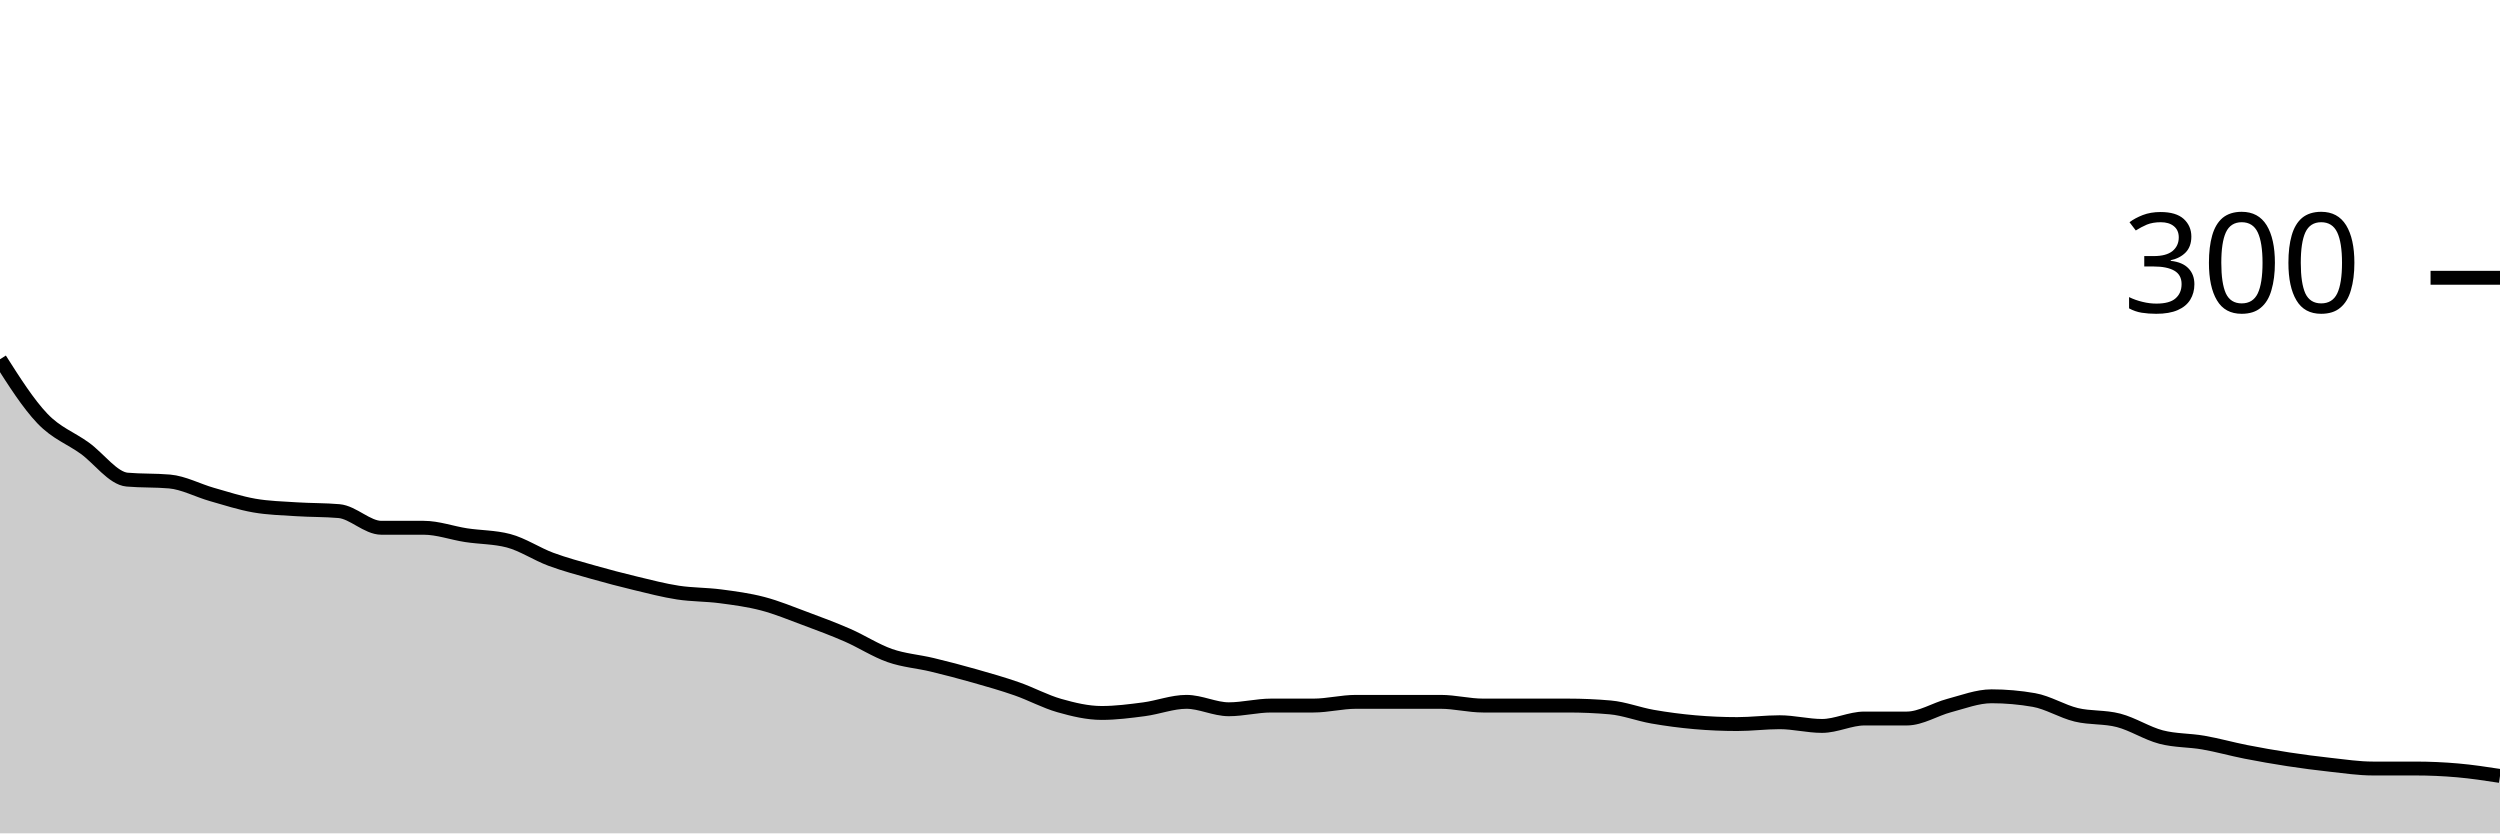
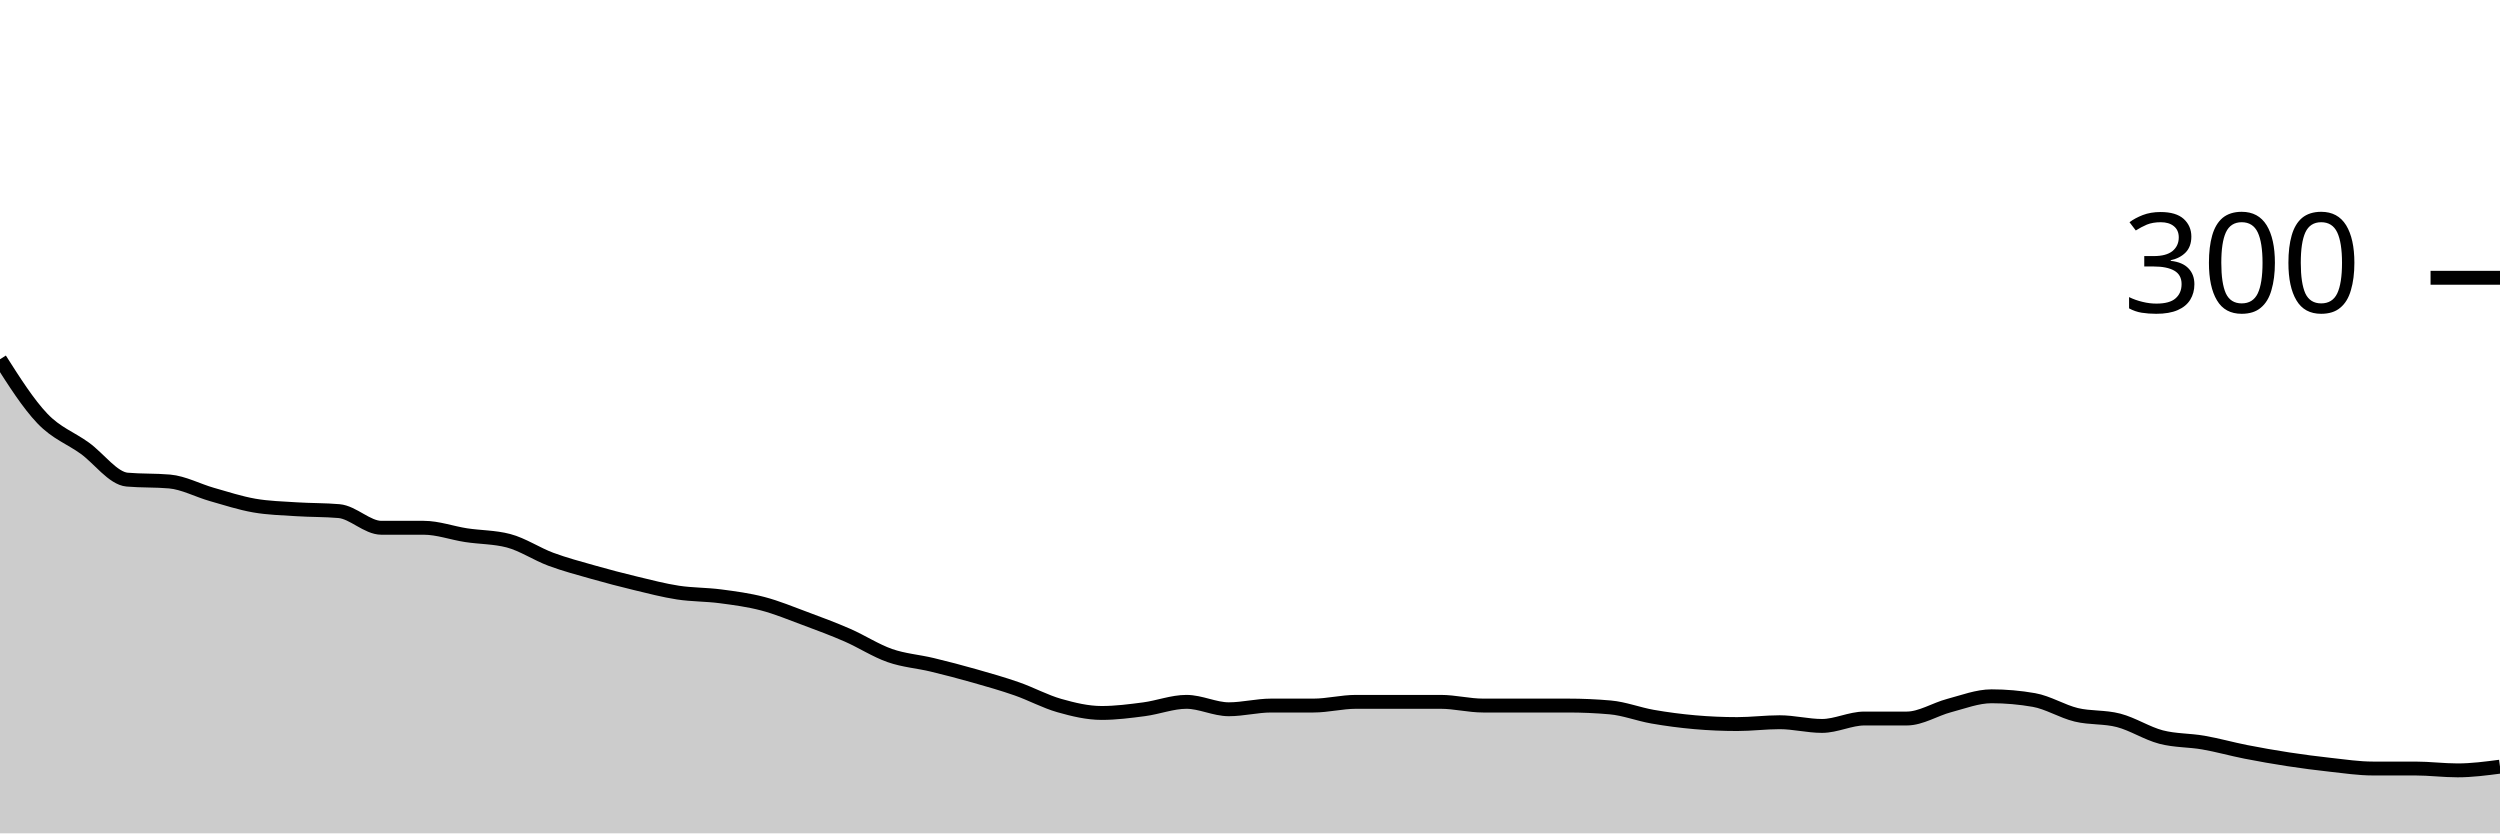
<svg xmlns="http://www.w3.org/2000/svg" viewBox="0 0 180 60">
  <g transform="translate(0,20)">
-     <path class="area" fill="rgba(0, 0, 0, 0.2)" d="M0,5.867C1.017,7.467,2.034,9.067,3.051,10.133C4.068,11.2,5.085,11.533,6.102,12.267C7.119,13,8.136,14.444,9.153,14.533C10.169,14.622,11.186,14.578,12.203,14.667C13.22,14.756,14.237,15.311,15.254,15.6C16.271,15.889,17.288,16.222,18.305,16.4C19.322,16.578,20.339,16.6,21.356,16.667C22.373,16.733,23.39,16.711,24.407,16.8C25.424,16.889,26.441,18,27.458,18C28.475,18,29.492,18,30.508,18C31.525,18,32.542,18.378,33.559,18.533C34.576,18.689,35.593,18.667,36.61,18.933C37.627,19.2,38.644,19.889,39.661,20.267C40.678,20.644,41.695,20.911,42.712,21.2C43.729,21.489,44.746,21.756,45.763,22C46.78,22.244,47.797,22.511,48.814,22.667C49.831,22.822,50.847,22.8,51.864,22.933C52.881,23.067,53.898,23.2,54.915,23.467C55.932,23.733,56.949,24.156,57.966,24.533C58.983,24.911,60,25.289,61.017,25.733C62.034,26.178,63.051,26.844,64.068,27.2C65.085,27.556,66.102,27.622,67.119,27.867C68.136,28.111,69.153,28.378,70.169,28.667C71.186,28.956,72.203,29.244,73.22,29.6C74.237,29.956,75.254,30.511,76.271,30.8C77.288,31.089,78.305,31.333,79.322,31.333C80.339,31.333,81.356,31.2,82.373,31.067C83.39,30.933,84.407,30.533,85.424,30.533C86.441,30.533,87.458,31.067,88.475,31.067C89.492,31.067,90.508,30.8,91.525,30.8C92.542,30.8,93.559,30.8,94.576,30.8C95.593,30.8,96.61,30.533,97.627,30.533C98.644,30.533,99.661,30.533,100.678,30.533C101.695,30.533,102.712,30.533,103.729,30.533C104.746,30.533,105.763,30.8,106.78,30.8C107.797,30.8,108.814,30.8,109.831,30.8C110.847,30.8,111.864,30.8,112.881,30.8C113.898,30.8,114.915,30.844,115.932,30.933C116.949,31.022,117.966,31.422,118.983,31.6C120,31.778,121.017,31.911,122.034,32C123.051,32.089,124.068,32.133,125.085,32.133C126.102,32.133,127.119,32,128.136,32C129.153,32,130.169,32.267,131.186,32.267C132.203,32.267,133.22,31.733,134.237,31.733C135.254,31.733,136.271,31.733,137.288,31.733C138.305,31.733,139.322,31.067,140.339,30.8C141.356,30.533,142.373,30.133,143.39,30.133C144.407,30.133,145.424,30.222,146.441,30.4C147.458,30.578,148.475,31.222,149.492,31.467C150.508,31.711,151.525,31.6,152.542,31.867C153.559,32.133,154.576,32.8,155.593,33.067C156.61,33.333,157.627,33.289,158.644,33.467C159.661,33.644,160.678,33.933,161.695,34.133C162.712,34.333,163.729,34.511,164.746,34.667C165.763,34.822,166.78,34.956,167.797,35.067C168.814,35.178,169.831,35.333,170.847,35.333C171.864,35.333,172.881,35.333,173.898,35.333C174.915,35.333,175.932,35.378,176.949,35.467C177.966,35.556,178.983,35.711,180,35.867L180,40C178.983,40,177.966,40,176.949,40C175.932,40,174.915,40,173.898,40C172.881,40,171.864,40,170.847,40C169.831,40,168.814,40,167.797,40C166.78,40,165.763,40,164.746,40C163.729,40,162.712,40,161.695,40C160.678,40,159.661,40,158.644,40C157.627,40,156.61,40,155.593,40C154.576,40,153.559,40,152.542,40C151.525,40,150.508,40,149.492,40C148.475,40,147.458,40,146.441,40C145.424,40,144.407,40,143.39,40C142.373,40,141.356,40,140.339,40C139.322,40,138.305,40,137.288,40C136.271,40,135.254,40,134.237,40C133.22,40,132.203,40,131.186,40C130.169,40,129.153,40,128.136,40C127.119,40,126.102,40,125.085,40C124.068,40,123.051,40,122.034,40C121.017,40,120,40,118.983,40C117.966,40,116.949,40,115.932,40C114.915,40,113.898,40,112.881,40C111.864,40,110.847,40,109.831,40C108.814,40,107.797,40,106.78,40C105.763,40,104.746,40,103.729,40C102.712,40,101.695,40,100.678,40C99.661,40,98.644,40,97.627,40C96.61,40,95.593,40,94.576,40C93.559,40,92.542,40,91.525,40C90.508,40,89.492,40,88.475,40C87.458,40,86.441,40,85.424,40C84.407,40,83.39,40,82.373,40C81.356,40,80.339,40,79.322,40C78.305,40,77.288,40,76.271,40C75.254,40,74.237,40,73.22,40C72.203,40,71.186,40,70.169,40C69.153,40,68.136,40,67.119,40C66.102,40,65.085,40,64.068,40C63.051,40,62.034,40,61.017,40C60,40,58.983,40,57.966,40C56.949,40,55.932,40,54.915,40C53.898,40,52.881,40,51.864,40C50.847,40,49.831,40,48.814,40C47.797,40,46.78,40,45.763,40C44.746,40,43.729,40,42.712,40C41.695,40,40.678,40,39.661,40C38.644,40,37.627,40,36.61,40C35.593,40,34.576,40,33.559,40C32.542,40,31.525,40,30.508,40C29.492,40,28.475,40,27.458,40C26.441,40,25.424,40,24.407,40C23.39,40,22.373,40,21.356,40C20.339,40,19.322,40,18.305,40C17.288,40,16.271,40,15.254,40C14.237,40,13.22,40,12.203,40C11.186,40,10.169,40,9.153,40C8.136,40,7.119,40,6.102,40C5.085,40,4.068,40,3.051,40C2.034,40,1.017,40,0,40Z" />
-     <path class="line" stroke="black" fill="none" d="M0,5.867C1.017,7.467,2.034,9.067,3.051,10.133C4.068,11.2,5.085,11.533,6.102,12.267C7.119,13,8.136,14.444,9.153,14.533C10.169,14.622,11.186,14.578,12.203,14.667C13.22,14.756,14.237,15.311,15.254,15.6C16.271,15.889,17.288,16.222,18.305,16.4C19.322,16.578,20.339,16.6,21.356,16.667C22.373,16.733,23.39,16.711,24.407,16.8C25.424,16.889,26.441,18,27.458,18C28.475,18,29.492,18,30.508,18C31.525,18,32.542,18.378,33.559,18.533C34.576,18.689,35.593,18.667,36.61,18.933C37.627,19.2,38.644,19.889,39.661,20.267C40.678,20.644,41.695,20.911,42.712,21.2C43.729,21.489,44.746,21.756,45.763,22C46.78,22.244,47.797,22.511,48.814,22.667C49.831,22.822,50.847,22.8,51.864,22.933C52.881,23.067,53.898,23.2,54.915,23.467C55.932,23.733,56.949,24.156,57.966,24.533C58.983,24.911,60,25.289,61.017,25.733C62.034,26.178,63.051,26.844,64.068,27.2C65.085,27.556,66.102,27.622,67.119,27.867C68.136,28.111,69.153,28.378,70.169,28.667C71.186,28.956,72.203,29.244,73.22,29.6C74.237,29.956,75.254,30.511,76.271,30.8C77.288,31.089,78.305,31.333,79.322,31.333C80.339,31.333,81.356,31.2,82.373,31.067C83.39,30.933,84.407,30.533,85.424,30.533C86.441,30.533,87.458,31.067,88.475,31.067C89.492,31.067,90.508,30.8,91.525,30.8C92.542,30.8,93.559,30.8,94.576,30.8C95.593,30.8,96.61,30.533,97.627,30.533C98.644,30.533,99.661,30.533,100.678,30.533C101.695,30.533,102.712,30.533,103.729,30.533C104.746,30.533,105.763,30.8,106.78,30.8C107.797,30.8,108.814,30.8,109.831,30.8C110.847,30.8,111.864,30.8,112.881,30.8C113.898,30.8,114.915,30.844,115.932,30.933C116.949,31.022,117.966,31.422,118.983,31.6C120,31.778,121.017,31.911,122.034,32C123.051,32.089,124.068,32.133,125.085,32.133C126.102,32.133,127.119,32,128.136,32C129.153,32,130.169,32.267,131.186,32.267C132.203,32.267,133.22,31.733,134.237,31.733C135.254,31.733,136.271,31.733,137.288,31.733C138.305,31.733,139.322,31.067,140.339,30.8C141.356,30.533,142.373,30.133,143.39,30.133C144.407,30.133,145.424,30.222,146.441,30.4C147.458,30.578,148.475,31.222,149.492,31.467C150.508,31.711,151.525,31.6,152.542,31.867C153.559,32.133,154.576,32.8,155.593,33.067C156.61,33.333,157.627,33.289,158.644,33.467C159.661,33.644,160.678,33.933,161.695,34.133C162.712,34.333,163.729,34.511,164.746,34.667C165.763,34.822,166.78,34.956,167.797,35.067C168.814,35.178,169.831,35.333,170.847,35.333C171.864,35.333,172.881,35.333,173.898,35.333C174.915,35.333,175.932,35.378,176.949,35.467C177.966,35.556,178.983,35.711,180,35.867" />
+     <path class="area" fill="rgba(0, 0, 0, 0.2)" d="M0,5.867C1.017,7.467,2.034,9.067,3.051,10.133C4.068,11.2,5.085,11.533,6.102,12.267C7.119,13,8.136,14.444,9.153,14.533C10.169,14.622,11.186,14.578,12.203,14.667C13.22,14.756,14.237,15.311,15.254,15.6C16.271,15.889,17.288,16.222,18.305,16.4C19.322,16.578,20.339,16.6,21.356,16.667C22.373,16.733,23.39,16.711,24.407,16.8C25.424,16.889,26.441,18,27.458,18C28.475,18,29.492,18,30.508,18C31.525,18,32.542,18.378,33.559,18.533C34.576,18.689,35.593,18.667,36.61,18.933C37.627,19.2,38.644,19.889,39.661,20.267C40.678,20.644,41.695,20.911,42.712,21.2C43.729,21.489,44.746,21.756,45.763,22C46.78,22.244,47.797,22.511,48.814,22.667C49.831,22.822,50.847,22.8,51.864,22.933C52.881,23.067,53.898,23.2,54.915,23.467C55.932,23.733,56.949,24.156,57.966,24.533C58.983,24.911,60,25.289,61.017,25.733C62.034,26.178,63.051,26.844,64.068,27.2C65.085,27.556,66.102,27.622,67.119,27.867C68.136,28.111,69.153,28.378,70.169,28.667C71.186,28.956,72.203,29.244,73.22,29.6C74.237,29.956,75.254,30.511,76.271,30.8C77.288,31.089,78.305,31.333,79.322,31.333C80.339,31.333,81.356,31.2,82.373,31.067C83.39,30.933,84.407,30.533,85.424,30.533C86.441,30.533,87.458,31.067,88.475,31.067C89.492,31.067,90.508,30.8,91.525,30.8C92.542,30.8,93.559,30.8,94.576,30.8C95.593,30.8,96.61,30.533,97.627,30.533C98.644,30.533,99.661,30.533,100.678,30.533C101.695,30.533,102.712,30.533,103.729,30.533C104.746,30.533,105.763,30.8,106.78,30.8C107.797,30.8,108.814,30.8,109.831,30.8C110.847,30.8,111.864,30.8,112.881,30.8C113.898,30.8,114.915,30.844,115.932,30.933C116.949,31.022,117.966,31.422,118.983,31.6C120,31.778,121.017,31.911,122.034,32C123.051,32.089,124.068,32.133,125.085,32.133C126.102,32.133,127.119,32,128.136,32C129.153,32,130.169,32.267,131.186,32.267C132.203,32.267,133.22,31.733,134.237,31.733C135.254,31.733,136.271,31.733,137.288,31.733C138.305,31.733,139.322,31.067,140.339,30.8C141.356,30.533,142.373,30.133,143.39,30.133C144.407,30.133,145.424,30.222,146.441,30.4C147.458,30.578,148.475,31.222,149.492,31.467C150.508,31.711,151.525,31.6,152.542,31.867C153.559,32.133,154.576,32.8,155.593,33.067C156.61,33.333,157.627,33.289,158.644,33.467C159.661,33.644,160.678,33.933,161.695,34.133C162.712,34.333,163.729,34.511,164.746,34.667C165.763,34.822,166.78,34.956,167.797,35.067C168.814,35.178,169.831,35.333,170.847,35.333C171.864,35.333,172.881,35.333,173.898,35.333C174.915,35.333,175.932,35.467,176.949,35.467C177.966,35.467,178.983,35.333,180,35.2L180,40C178.983,40,177.966,40,176.949,40C175.932,40,174.915,40,173.898,40C172.881,40,171.864,40,170.847,40C169.831,40,168.814,40,167.797,40C166.78,40,165.763,40,164.746,40C163.729,40,162.712,40,161.695,40C160.678,40,159.661,40,158.644,40C157.627,40,156.61,40,155.593,40C154.576,40,153.559,40,152.542,40C151.525,40,150.508,40,149.492,40C148.475,40,147.458,40,146.441,40C145.424,40,144.407,40,143.39,40C142.373,40,141.356,40,140.339,40C139.322,40,138.305,40,137.288,40C136.271,40,135.254,40,134.237,40C133.22,40,132.203,40,131.186,40C130.169,40,129.153,40,128.136,40C127.119,40,126.102,40,125.085,40C124.068,40,123.051,40,122.034,40C121.017,40,120,40,118.983,40C117.966,40,116.949,40,115.932,40C114.915,40,113.898,40,112.881,40C111.864,40,110.847,40,109.831,40C108.814,40,107.797,40,106.78,40C105.763,40,104.746,40,103.729,40C102.712,40,101.695,40,100.678,40C99.661,40,98.644,40,97.627,40C96.61,40,95.593,40,94.576,40C93.559,40,92.542,40,91.525,40C90.508,40,89.492,40,88.475,40C87.458,40,86.441,40,85.424,40C84.407,40,83.39,40,82.373,40C81.356,40,80.339,40,79.322,40C78.305,40,77.288,40,76.271,40C75.254,40,74.237,40,73.22,40C72.203,40,71.186,40,70.169,40C69.153,40,68.136,40,67.119,40C66.102,40,65.085,40,64.068,40C63.051,40,62.034,40,61.017,40C60,40,58.983,40,57.966,40C56.949,40,55.932,40,54.915,40C53.898,40,52.881,40,51.864,40C50.847,40,49.831,40,48.814,40C47.797,40,46.78,40,45.763,40C44.746,40,43.729,40,42.712,40C41.695,40,40.678,40,39.661,40C38.644,40,37.627,40,36.61,40C35.593,40,34.576,40,33.559,40C32.542,40,31.525,40,30.508,40C29.492,40,28.475,40,27.458,40C26.441,40,25.424,40,24.407,40C23.39,40,22.373,40,21.356,40C20.339,40,19.322,40,18.305,40C17.288,40,16.271,40,15.254,40C14.237,40,13.22,40,12.203,40C11.186,40,10.169,40,9.153,40C8.136,40,7.119,40,6.102,40C5.085,40,4.068,40,3.051,40C2.034,40,1.017,40,0,40Z" />
+     <path class="line" stroke="black" fill="none" d="M0,5.867C1.017,7.467,2.034,9.067,3.051,10.133C4.068,11.2,5.085,11.533,6.102,12.267C7.119,13,8.136,14.444,9.153,14.533C10.169,14.622,11.186,14.578,12.203,14.667C13.22,14.756,14.237,15.311,15.254,15.6C16.271,15.889,17.288,16.222,18.305,16.4C19.322,16.578,20.339,16.6,21.356,16.667C22.373,16.733,23.39,16.711,24.407,16.8C25.424,16.889,26.441,18,27.458,18C28.475,18,29.492,18,30.508,18C31.525,18,32.542,18.378,33.559,18.533C34.576,18.689,35.593,18.667,36.61,18.933C37.627,19.2,38.644,19.889,39.661,20.267C40.678,20.644,41.695,20.911,42.712,21.2C43.729,21.489,44.746,21.756,45.763,22C46.78,22.244,47.797,22.511,48.814,22.667C49.831,22.822,50.847,22.8,51.864,22.933C52.881,23.067,53.898,23.2,54.915,23.467C55.932,23.733,56.949,24.156,57.966,24.533C58.983,24.911,60,25.289,61.017,25.733C62.034,26.178,63.051,26.844,64.068,27.2C65.085,27.556,66.102,27.622,67.119,27.867C68.136,28.111,69.153,28.378,70.169,28.667C71.186,28.956,72.203,29.244,73.22,29.6C74.237,29.956,75.254,30.511,76.271,30.8C77.288,31.089,78.305,31.333,79.322,31.333C80.339,31.333,81.356,31.2,82.373,31.067C83.39,30.933,84.407,30.533,85.424,30.533C86.441,30.533,87.458,31.067,88.475,31.067C89.492,31.067,90.508,30.8,91.525,30.8C92.542,30.8,93.559,30.8,94.576,30.8C95.593,30.8,96.61,30.533,97.627,30.533C98.644,30.533,99.661,30.533,100.678,30.533C101.695,30.533,102.712,30.533,103.729,30.533C104.746,30.533,105.763,30.8,106.78,30.8C107.797,30.8,108.814,30.8,109.831,30.8C110.847,30.8,111.864,30.8,112.881,30.8C113.898,30.8,114.915,30.844,115.932,30.933C116.949,31.022,117.966,31.422,118.983,31.6C120,31.778,121.017,31.911,122.034,32C123.051,32.089,124.068,32.133,125.085,32.133C126.102,32.133,127.119,32,128.136,32C129.153,32,130.169,32.267,131.186,32.267C132.203,32.267,133.22,31.733,134.237,31.733C135.254,31.733,136.271,31.733,137.288,31.733C138.305,31.733,139.322,31.067,140.339,30.8C141.356,30.533,142.373,30.133,143.39,30.133C144.407,30.133,145.424,30.222,146.441,30.4C147.458,30.578,148.475,31.222,149.492,31.467C150.508,31.711,151.525,31.6,152.542,31.867C153.559,32.133,154.576,32.8,155.593,33.067C156.61,33.333,157.627,33.289,158.644,33.467C159.661,33.644,160.678,33.933,161.695,34.133C162.712,34.333,163.729,34.511,164.746,34.667C165.763,34.822,166.78,34.956,167.797,35.067C168.814,35.178,169.831,35.333,170.847,35.333C171.864,35.333,172.881,35.333,173.898,35.333C174.915,35.333,175.932,35.467,176.949,35.467C177.966,35.467,178.983,35.333,180,35.2" />
    <path class="axis-ceiling" stroke-width="1" stroke="black" fill="none" d="M175,0L180,0" />
    <text class="axis-ceiling-label" font-family="sans-serif" text-anchor="end" font-size="10px" x="170" y="2.5">300</text>
  </g>
</svg>
